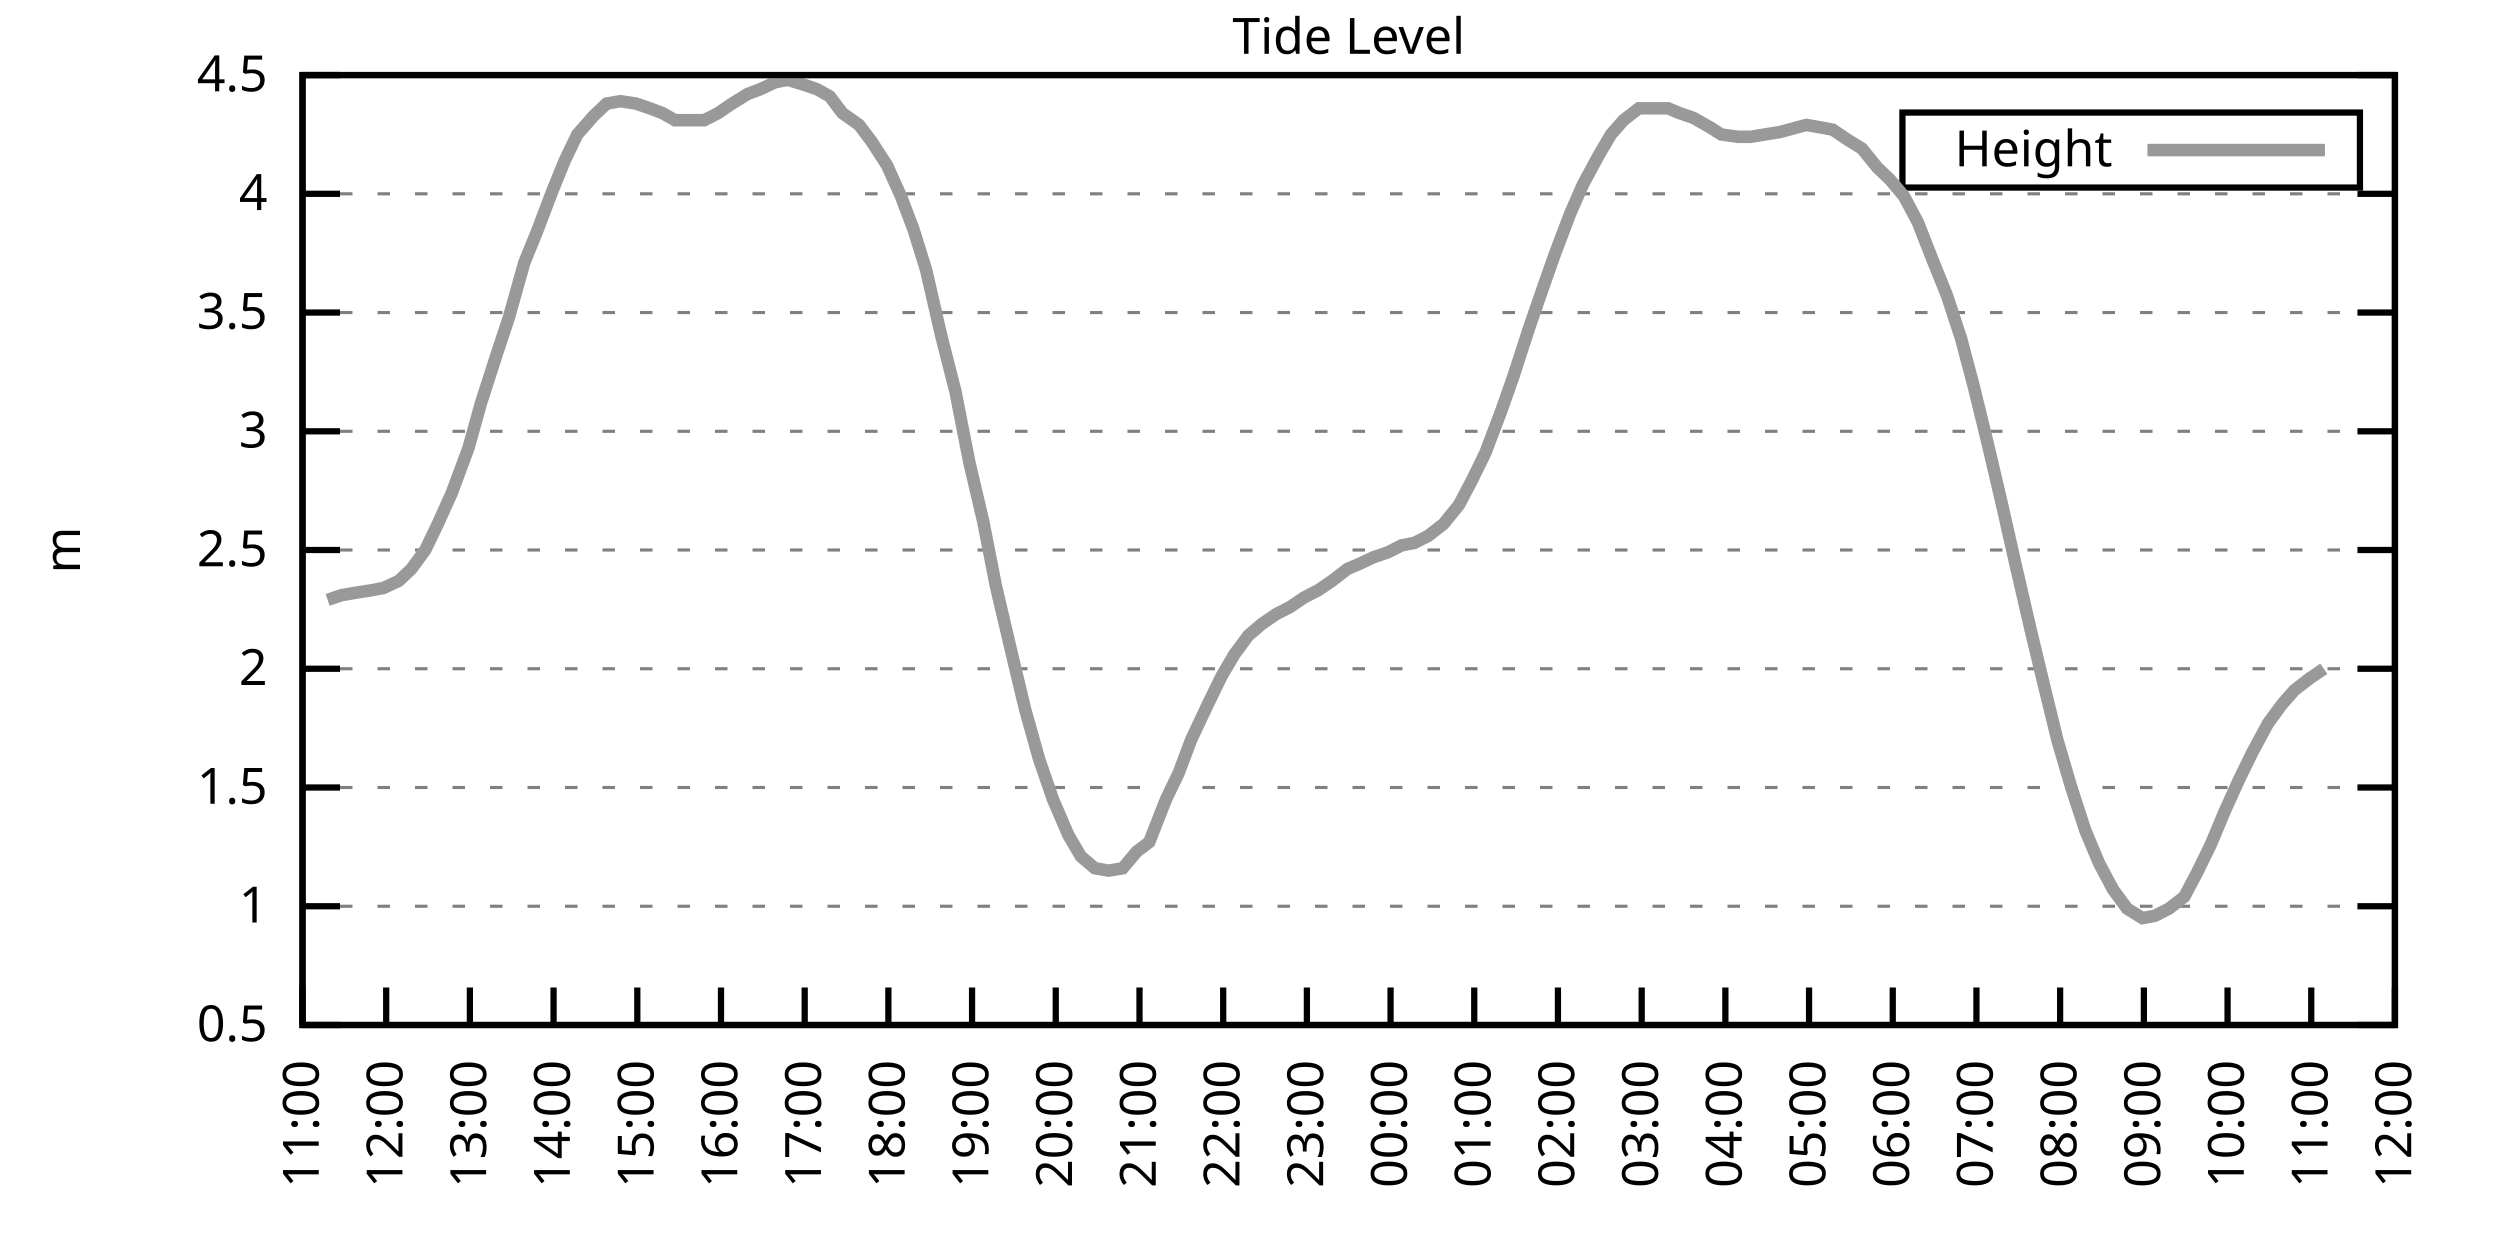
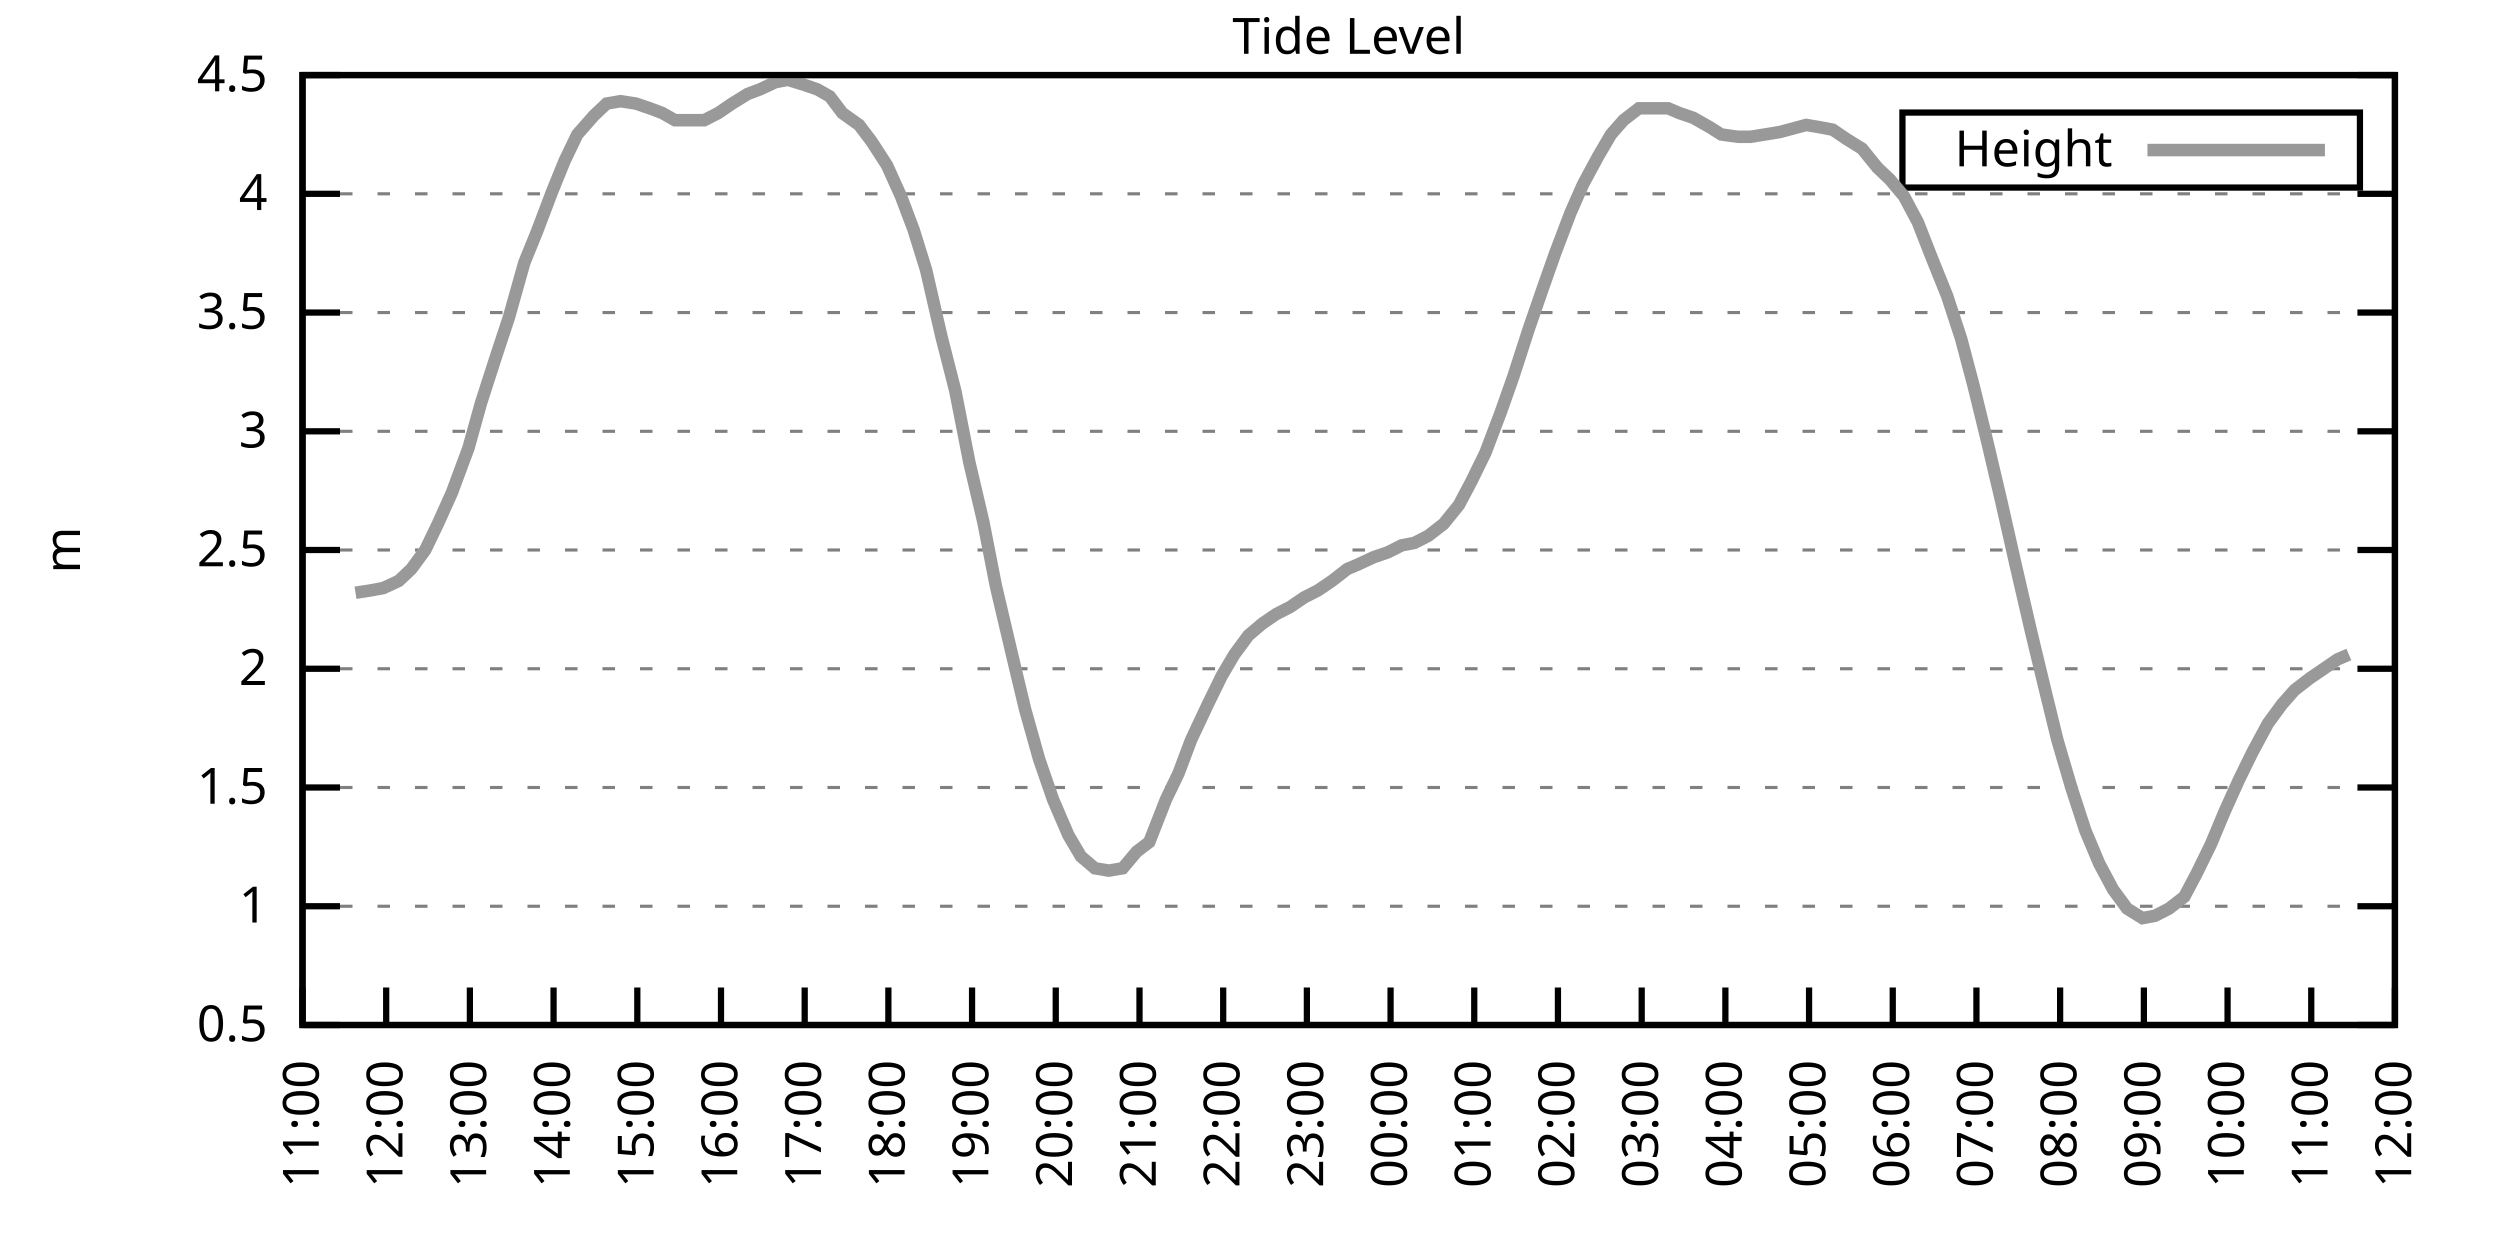
<svg xmlns="http://www.w3.org/2000/svg" xmlns:xlink="http://www.w3.org/1999/xlink" width="400" height="200" viewBox="0 0 400 200">
  <g id="gnuplot_canvas">
    <rect x="0" y="0" width="400" height="200" fill="none" />
    <defs>
      <circle id="gpDot" r="0.5" stroke-width="0.5" stroke="currentColor" />
      <path id="gpPt0" stroke-width="0.333" stroke="currentColor" d="M-1,0 h2 M0,-1 v2" />
      <path id="gpPt1" stroke-width="0.333" stroke="currentColor" d="M-1,-1 L1,1 M1,-1 L-1,1" />
      <path id="gpPt2" stroke-width="0.333" stroke="currentColor" d="M-1,0 L1,0 M0,-1 L0,1 M-1,-1 L1,1 M-1,1 L1,-1" />
      <rect id="gpPt3" stroke-width="0.333" stroke="currentColor" x="-1" y="-1" width="2" height="2" />
      <rect id="gpPt4" stroke-width="0.333" stroke="currentColor" fill="currentColor" x="-1" y="-1" width="2" height="2" />
      <circle id="gpPt5" stroke-width="0.333" stroke="currentColor" cx="0" cy="0" r="1" />
      <use xlink:href="#gpPt5" id="gpPt6" fill="currentColor" stroke="none" />
      <path id="gpPt7" stroke-width="0.333" stroke="currentColor" d="M0,-1.33 L-1.33,0.67 L1.33,0.67 z" />
      <use xlink:href="#gpPt7" id="gpPt8" fill="currentColor" stroke="none" />
      <use xlink:href="#gpPt7" id="gpPt9" stroke="currentColor" transform="rotate(180)" />
      <use xlink:href="#gpPt9" id="gpPt10" fill="currentColor" stroke="none" />
      <use xlink:href="#gpPt3" id="gpPt11" stroke="currentColor" transform="rotate(45)" />
      <use xlink:href="#gpPt11" id="gpPt12" fill="currentColor" stroke="none" />
      <path id="gpPt13" stroke-width="0.333" stroke="currentColor" d="M0,1.330 L1.265,0.411 L0.782,-1.067 L-0.782,-1.076 L-1.265,0.411 z" />
      <use xlink:href="#gpPt13" id="gpPt14" fill="currentColor" stroke="none" />
      <filter id="textbox" filterUnits="objectBoundingBox" x="0" y="0" height="1" width="1">
        <feFlood flood-color="white" flood-opacity="1" result="bgnd" />
        <feComposite in="SourceGraphic" in2="bgnd" operator="atop" />
      </filter>
      <filter id="greybox" filterUnits="objectBoundingBox" x="0" y="0" height="1" width="1">
        <feFlood flood-color="lightgrey" flood-opacity="1" result="grey" />
        <feComposite in="SourceGraphic" in2="grey" operator="atop" />
      </filter>
    </defs>
    <g fill="none" color="white" stroke="currentColor" stroke-width="1.00" stroke-linecap="butt" stroke-linejoin="miter">
</g>
    <g fill="none" color="black" stroke="currentColor" stroke-width="1.00" stroke-linecap="butt" stroke-linejoin="miter">
      <g stroke="none" shape-rendering="crispEdges">
        <polygon fill="rgb(255, 255, 255)" points="48.40,164.00 383.18,164.00 383.18,12.02 48.40,12.02 " />
      </g>
    </g>
    <g fill="none" color="black" stroke="currentColor" stroke-width="1.00" stroke-linecap="butt" stroke-linejoin="miter">
</g>
    <g fill="none" color="black" stroke="black" stroke-width="0.50" stroke-linecap="butt" stroke-linejoin="miter">
</g>
    <g fill="none" color="gray" stroke="currentColor" stroke-width="0.50" stroke-linecap="butt" stroke-linejoin="miter">
      <path stroke="gray" stroke-dasharray="2,4" class="gridline" d="M48.40,164.00 L383.19,164.00  " />
    </g>
    <g fill="none" color="gray" stroke="gray" stroke-width="1.00" stroke-linecap="butt" stroke-linejoin="miter">
</g>
    <g fill="none" color="black" stroke="currentColor" stroke-width="1.00" stroke-linecap="butt" stroke-linejoin="miter">
      <path stroke="black" d="M48.40,164.00 L54.40,164.00 M383.19,164.00 L377.19,164.00  " />
      <g transform="translate(42.80,166.60)" stroke="none" fill="black" font-family="Sans" font-size="8.00" text-anchor="end">
        <text>
          <tspan font-family="Sans"> 0.5</tspan>
        </text>
      </g>
    </g>
    <g fill="none" color="black" stroke="currentColor" stroke-width="1.00" stroke-linecap="butt" stroke-linejoin="miter">
</g>
    <g fill="none" color="black" stroke="black" stroke-width="0.50" stroke-linecap="butt" stroke-linejoin="miter">
</g>
    <g fill="none" color="gray" stroke="currentColor" stroke-width="0.50" stroke-linecap="butt" stroke-linejoin="miter">
      <path stroke="gray" stroke-dasharray="2,4" class="gridline" d="M48.40,145.00 L383.19,145.00  " />
    </g>
    <g fill="none" color="gray" stroke="gray" stroke-width="1.00" stroke-linecap="butt" stroke-linejoin="miter">
</g>
    <g fill="none" color="black" stroke="currentColor" stroke-width="1.00" stroke-linecap="butt" stroke-linejoin="miter">
      <path stroke="black" d="M48.40,145.00 L54.40,145.00 M383.19,145.00 L377.19,145.00  " />
      <g transform="translate(42.80,147.60)" stroke="none" fill="black" font-family="Sans" font-size="8.00" text-anchor="end">
        <text>
          <tspan font-family="Sans"> 1</tspan>
        </text>
      </g>
    </g>
    <g fill="none" color="black" stroke="currentColor" stroke-width="1.00" stroke-linecap="butt" stroke-linejoin="miter">
</g>
    <g fill="none" color="black" stroke="black" stroke-width="0.50" stroke-linecap="butt" stroke-linejoin="miter">
</g>
    <g fill="none" color="gray" stroke="currentColor" stroke-width="0.50" stroke-linecap="butt" stroke-linejoin="miter">
      <path stroke="gray" stroke-dasharray="2,4" class="gridline" d="M48.40,126.00 L383.19,126.00  " />
    </g>
    <g fill="none" color="gray" stroke="gray" stroke-width="1.00" stroke-linecap="butt" stroke-linejoin="miter">
</g>
    <g fill="none" color="black" stroke="currentColor" stroke-width="1.00" stroke-linecap="butt" stroke-linejoin="miter">
      <path stroke="black" d="M48.40,126.00 L54.40,126.00 M383.19,126.00 L377.19,126.00  " />
      <g transform="translate(42.80,128.60)" stroke="none" fill="black" font-family="Sans" font-size="8.00" text-anchor="end">
        <text>
          <tspan font-family="Sans"> 1.5</tspan>
        </text>
      </g>
    </g>
    <g fill="none" color="black" stroke="currentColor" stroke-width="1.00" stroke-linecap="butt" stroke-linejoin="miter">
</g>
    <g fill="none" color="black" stroke="black" stroke-width="0.50" stroke-linecap="butt" stroke-linejoin="miter">
</g>
    <g fill="none" color="gray" stroke="currentColor" stroke-width="0.50" stroke-linecap="butt" stroke-linejoin="miter">
      <path stroke="gray" stroke-dasharray="2,4" class="gridline" d="M48.40,107.00 L383.19,107.00  " />
    </g>
    <g fill="none" color="gray" stroke="gray" stroke-width="1.00" stroke-linecap="butt" stroke-linejoin="miter">
</g>
    <g fill="none" color="black" stroke="currentColor" stroke-width="1.00" stroke-linecap="butt" stroke-linejoin="miter">
      <path stroke="black" d="M48.40,107.00 L54.40,107.00 M383.19,107.00 L377.19,107.00  " />
      <g transform="translate(42.80,109.60)" stroke="none" fill="black" font-family="Sans" font-size="8.00" text-anchor="end">
        <text>
          <tspan font-family="Sans"> 2</tspan>
        </text>
      </g>
    </g>
    <g fill="none" color="black" stroke="currentColor" stroke-width="1.00" stroke-linecap="butt" stroke-linejoin="miter">
</g>
    <g fill="none" color="black" stroke="black" stroke-width="0.50" stroke-linecap="butt" stroke-linejoin="miter">
</g>
    <g fill="none" color="gray" stroke="currentColor" stroke-width="0.50" stroke-linecap="butt" stroke-linejoin="miter">
      <path stroke="gray" stroke-dasharray="2,4" class="gridline" d="M48.40,88.00 L383.19,88.00  " />
    </g>
    <g fill="none" color="gray" stroke="gray" stroke-width="1.00" stroke-linecap="butt" stroke-linejoin="miter">
</g>
    <g fill="none" color="black" stroke="currentColor" stroke-width="1.00" stroke-linecap="butt" stroke-linejoin="miter">
      <path stroke="black" d="M48.40,88.00 L54.40,88.00 M383.19,88.00 L377.19,88.00  " />
      <g transform="translate(42.80,90.60)" stroke="none" fill="black" font-family="Sans" font-size="8.00" text-anchor="end">
        <text>
          <tspan font-family="Sans"> 2.5</tspan>
        </text>
      </g>
    </g>
    <g fill="none" color="black" stroke="currentColor" stroke-width="1.00" stroke-linecap="butt" stroke-linejoin="miter">
</g>
    <g fill="none" color="black" stroke="black" stroke-width="0.50" stroke-linecap="butt" stroke-linejoin="miter">
</g>
    <g fill="none" color="gray" stroke="currentColor" stroke-width="0.50" stroke-linecap="butt" stroke-linejoin="miter">
      <path stroke="gray" stroke-dasharray="2,4" class="gridline" d="M48.40,69.01 L383.19,69.01  " />
    </g>
    <g fill="none" color="gray" stroke="gray" stroke-width="1.00" stroke-linecap="butt" stroke-linejoin="miter">
</g>
    <g fill="none" color="black" stroke="currentColor" stroke-width="1.00" stroke-linecap="butt" stroke-linejoin="miter">
      <path stroke="black" d="M48.40,69.01 L54.40,69.01 M383.19,69.01 L377.19,69.01  " />
      <g transform="translate(42.80,71.61)" stroke="none" fill="black" font-family="Sans" font-size="8.00" text-anchor="end">
        <text>
          <tspan font-family="Sans"> 3</tspan>
        </text>
      </g>
    </g>
    <g fill="none" color="black" stroke="currentColor" stroke-width="1.00" stroke-linecap="butt" stroke-linejoin="miter">
</g>
    <g fill="none" color="black" stroke="black" stroke-width="0.50" stroke-linecap="butt" stroke-linejoin="miter">
</g>
    <g fill="none" color="gray" stroke="currentColor" stroke-width="0.50" stroke-linecap="butt" stroke-linejoin="miter">
      <path stroke="gray" stroke-dasharray="2,4" class="gridline" d="M48.40,50.01 L383.19,50.01  " />
    </g>
    <g fill="none" color="gray" stroke="gray" stroke-width="1.00" stroke-linecap="butt" stroke-linejoin="miter">
</g>
    <g fill="none" color="black" stroke="currentColor" stroke-width="1.00" stroke-linecap="butt" stroke-linejoin="miter">
      <path stroke="black" d="M48.40,50.01 L54.40,50.01 M383.19,50.01 L377.19,50.01  " />
      <g transform="translate(42.80,52.61)" stroke="none" fill="black" font-family="Sans" font-size="8.00" text-anchor="end">
        <text>
          <tspan font-family="Sans"> 3.5</tspan>
        </text>
      </g>
    </g>
    <g fill="none" color="black" stroke="currentColor" stroke-width="1.00" stroke-linecap="butt" stroke-linejoin="miter">
</g>
    <g fill="none" color="black" stroke="black" stroke-width="0.50" stroke-linecap="butt" stroke-linejoin="miter">
</g>
    <g fill="none" color="gray" stroke="currentColor" stroke-width="0.50" stroke-linecap="butt" stroke-linejoin="miter">
      <path stroke="gray" stroke-dasharray="2,4" class="gridline" d="M48.40,31.01 L383.19,31.01  " />
    </g>
    <g fill="none" color="gray" stroke="gray" stroke-width="1.00" stroke-linecap="butt" stroke-linejoin="miter">
</g>
    <g fill="none" color="black" stroke="currentColor" stroke-width="1.00" stroke-linecap="butt" stroke-linejoin="miter">
      <path stroke="black" d="M48.40,31.01 L54.40,31.01 M383.19,31.01 L377.19,31.01  " />
      <g transform="translate(42.80,33.61)" stroke="none" fill="black" font-family="Sans" font-size="8.00" text-anchor="end">
        <text>
          <tspan font-family="Sans"> 4</tspan>
        </text>
      </g>
    </g>
    <g fill="none" color="black" stroke="currentColor" stroke-width="1.00" stroke-linecap="butt" stroke-linejoin="miter">
</g>
    <g fill="none" color="black" stroke="black" stroke-width="0.50" stroke-linecap="butt" stroke-linejoin="miter">
</g>
    <g fill="none" color="gray" stroke="currentColor" stroke-width="0.50" stroke-linecap="butt" stroke-linejoin="miter">
      <path stroke="gray" stroke-dasharray="2,4" class="gridline" d="M48.40,12.01 L383.19,12.01  " />
    </g>
    <g fill="none" color="gray" stroke="gray" stroke-width="1.00" stroke-linecap="butt" stroke-linejoin="miter">
</g>
    <g fill="none" color="black" stroke="currentColor" stroke-width="1.00" stroke-linecap="butt" stroke-linejoin="miter">
      <path stroke="black" d="M48.40,12.01 L54.40,12.01 M383.19,12.01 L377.19,12.01  " />
      <g transform="translate(42.80,14.61)" stroke="none" fill="black" font-family="Sans" font-size="8.00" text-anchor="end">
        <text>
          <tspan font-family="Sans"> 4.5</tspan>
        </text>
      </g>
    </g>
    <g fill="none" color="black" stroke="currentColor" stroke-width="1.00" stroke-linecap="butt" stroke-linejoin="miter">
      <path stroke="black" d="M48.40,164.00 L48.40,158.00  " />
      <g transform="translate(51.00,169.60) rotate(270.00)" stroke="none" fill="black" font-family="Sans" font-size="8.00" text-anchor="end">
        <text>
          <tspan font-family="Sans">11:00</tspan>
        </text>
      </g>
    </g>
    <g fill="none" color="black" stroke="currentColor" stroke-width="1.00" stroke-linecap="butt" stroke-linejoin="miter">
      <path stroke="black" d="M61.79,164.00 L61.79,158.00  " />
      <g transform="translate(64.39,169.60) rotate(270.00)" stroke="none" fill="black" font-family="Sans" font-size="8.00" text-anchor="end">
        <text>
          <tspan font-family="Sans">12:00</tspan>
        </text>
      </g>
    </g>
    <g fill="none" color="black" stroke="currentColor" stroke-width="1.00" stroke-linecap="butt" stroke-linejoin="miter">
      <path stroke="black" d="M75.18,164.00 L75.18,158.00  " />
      <g transform="translate(77.78,169.60) rotate(270.00)" stroke="none" fill="black" font-family="Sans" font-size="8.00" text-anchor="end">
        <text>
          <tspan font-family="Sans">13:00</tspan>
        </text>
      </g>
    </g>
    <g fill="none" color="black" stroke="currentColor" stroke-width="1.00" stroke-linecap="butt" stroke-linejoin="miter">
      <path stroke="black" d="M88.57,164.00 L88.57,158.00  " />
      <g transform="translate(91.17,169.60) rotate(270.00)" stroke="none" fill="black" font-family="Sans" font-size="8.00" text-anchor="end">
        <text>
          <tspan font-family="Sans">14:00</tspan>
        </text>
      </g>
    </g>
    <g fill="none" color="black" stroke="currentColor" stroke-width="1.00" stroke-linecap="butt" stroke-linejoin="miter">
      <path stroke="black" d="M101.97,164.00 L101.97,158.00  " />
      <g transform="translate(104.57,169.60) rotate(270.00)" stroke="none" fill="black" font-family="Sans" font-size="8.00" text-anchor="end">
        <text>
          <tspan font-family="Sans">15:00</tspan>
        </text>
      </g>
    </g>
    <g fill="none" color="black" stroke="currentColor" stroke-width="1.00" stroke-linecap="butt" stroke-linejoin="miter">
      <path stroke="black" d="M115.36,164.00 L115.36,158.00  " />
      <g transform="translate(117.96,169.60) rotate(270.00)" stroke="none" fill="black" font-family="Sans" font-size="8.00" text-anchor="end">
        <text>
          <tspan font-family="Sans">16:00</tspan>
        </text>
      </g>
    </g>
    <g fill="none" color="black" stroke="currentColor" stroke-width="1.00" stroke-linecap="butt" stroke-linejoin="miter">
      <path stroke="black" d="M128.75,164.00 L128.75,158.00  " />
      <g transform="translate(131.35,169.60) rotate(270.00)" stroke="none" fill="black" font-family="Sans" font-size="8.00" text-anchor="end">
        <text>
          <tspan font-family="Sans">17:00</tspan>
        </text>
      </g>
    </g>
    <g fill="none" color="black" stroke="currentColor" stroke-width="1.00" stroke-linecap="butt" stroke-linejoin="miter">
      <path stroke="black" d="M142.14,164.00 L142.14,158.00  " />
      <g transform="translate(144.74,169.60) rotate(270.00)" stroke="none" fill="black" font-family="Sans" font-size="8.00" text-anchor="end">
        <text>
          <tspan font-family="Sans">18:00</tspan>
        </text>
      </g>
    </g>
    <g fill="none" color="black" stroke="currentColor" stroke-width="1.00" stroke-linecap="butt" stroke-linejoin="miter">
      <path stroke="black" d="M155.53,164.00 L155.53,158.00  " />
      <g transform="translate(158.13,169.60) rotate(270.00)" stroke="none" fill="black" font-family="Sans" font-size="8.00" text-anchor="end">
        <text>
          <tspan font-family="Sans">19:00</tspan>
        </text>
      </g>
    </g>
    <g fill="none" color="black" stroke="currentColor" stroke-width="1.00" stroke-linecap="butt" stroke-linejoin="miter">
      <path stroke="black" d="M168.92,164.00 L168.92,158.00  " />
      <g transform="translate(171.52,169.60) rotate(270.00)" stroke="none" fill="black" font-family="Sans" font-size="8.00" text-anchor="end">
        <text>
          <tspan font-family="Sans">20:00</tspan>
        </text>
      </g>
    </g>
    <g fill="none" color="black" stroke="currentColor" stroke-width="1.00" stroke-linecap="butt" stroke-linejoin="miter">
      <path stroke="black" d="M182.32,164.00 L182.32,158.00  " />
      <g transform="translate(184.92,169.60) rotate(270.00)" stroke="none" fill="black" font-family="Sans" font-size="8.00" text-anchor="end">
        <text>
          <tspan font-family="Sans">21:00</tspan>
        </text>
      </g>
    </g>
    <g fill="none" color="black" stroke="currentColor" stroke-width="1.00" stroke-linecap="butt" stroke-linejoin="miter">
      <path stroke="black" d="M195.71,164.00 L195.71,158.00  " />
      <g transform="translate(198.31,169.60) rotate(270.00)" stroke="none" fill="black" font-family="Sans" font-size="8.00" text-anchor="end">
        <text>
          <tspan font-family="Sans">22:00</tspan>
        </text>
      </g>
    </g>
    <g fill="none" color="black" stroke="currentColor" stroke-width="1.00" stroke-linecap="butt" stroke-linejoin="miter">
      <path stroke="black" d="M209.10,164.00 L209.10,158.00  " />
      <g transform="translate(211.70,169.60) rotate(270.00)" stroke="none" fill="black" font-family="Sans" font-size="8.00" text-anchor="end">
        <text>
          <tspan font-family="Sans">23:00</tspan>
        </text>
      </g>
    </g>
    <g fill="none" color="black" stroke="currentColor" stroke-width="1.00" stroke-linecap="butt" stroke-linejoin="miter">
      <path stroke="black" d="M222.49,164.00 L222.49,158.00  " />
      <g transform="translate(225.09,169.60) rotate(270.00)" stroke="none" fill="black" font-family="Sans" font-size="8.00" text-anchor="end">
        <text>
          <tspan font-family="Sans">00:00</tspan>
        </text>
      </g>
    </g>
    <g fill="none" color="black" stroke="currentColor" stroke-width="1.00" stroke-linecap="butt" stroke-linejoin="miter">
      <path stroke="black" d="M235.88,164.00 L235.88,158.00  " />
      <g transform="translate(238.48,169.60) rotate(270.00)" stroke="none" fill="black" font-family="Sans" font-size="8.00" text-anchor="end">
        <text>
          <tspan font-family="Sans">01:00</tspan>
        </text>
      </g>
    </g>
    <g fill="none" color="black" stroke="currentColor" stroke-width="1.00" stroke-linecap="butt" stroke-linejoin="miter">
      <path stroke="black" d="M249.27,164.00 L249.27,158.00  " />
      <g transform="translate(251.87,169.60) rotate(270.00)" stroke="none" fill="black" font-family="Sans" font-size="8.00" text-anchor="end">
        <text>
          <tspan font-family="Sans">02:00</tspan>
        </text>
      </g>
    </g>
    <g fill="none" color="black" stroke="currentColor" stroke-width="1.00" stroke-linecap="butt" stroke-linejoin="miter">
      <path stroke="black" d="M262.67,164.00 L262.67,158.00  " />
      <g transform="translate(265.27,169.60) rotate(270.00)" stroke="none" fill="black" font-family="Sans" font-size="8.00" text-anchor="end">
        <text>
          <tspan font-family="Sans">03:00</tspan>
        </text>
      </g>
    </g>
    <g fill="none" color="black" stroke="currentColor" stroke-width="1.00" stroke-linecap="butt" stroke-linejoin="miter">
      <path stroke="black" d="M276.06,164.00 L276.06,158.00  " />
      <g transform="translate(278.66,169.60) rotate(270.00)" stroke="none" fill="black" font-family="Sans" font-size="8.00" text-anchor="end">
        <text>
          <tspan font-family="Sans">04:00</tspan>
        </text>
      </g>
    </g>
    <g fill="none" color="black" stroke="currentColor" stroke-width="1.00" stroke-linecap="butt" stroke-linejoin="miter">
      <path stroke="black" d="M289.45,164.00 L289.45,158.00  " />
      <g transform="translate(292.05,169.60) rotate(270.00)" stroke="none" fill="black" font-family="Sans" font-size="8.00" text-anchor="end">
        <text>
          <tspan font-family="Sans">05:00</tspan>
        </text>
      </g>
    </g>
    <g fill="none" color="black" stroke="currentColor" stroke-width="1.00" stroke-linecap="butt" stroke-linejoin="miter">
      <path stroke="black" d="M302.84,164.00 L302.84,158.00  " />
      <g transform="translate(305.44,169.60) rotate(270.00)" stroke="none" fill="black" font-family="Sans" font-size="8.00" text-anchor="end">
        <text>
          <tspan font-family="Sans">06:00</tspan>
        </text>
      </g>
    </g>
    <g fill="none" color="black" stroke="currentColor" stroke-width="1.00" stroke-linecap="butt" stroke-linejoin="miter">
      <path stroke="black" d="M316.23,164.00 L316.23,158.00  " />
      <g transform="translate(318.83,169.60) rotate(270.00)" stroke="none" fill="black" font-family="Sans" font-size="8.00" text-anchor="end">
        <text>
          <tspan font-family="Sans">07:00</tspan>
        </text>
      </g>
    </g>
    <g fill="none" color="black" stroke="currentColor" stroke-width="1.00" stroke-linecap="butt" stroke-linejoin="miter">
      <path stroke="black" d="M329.62,164.00 L329.62,158.00  " />
      <g transform="translate(332.22,169.60) rotate(270.00)" stroke="none" fill="black" font-family="Sans" font-size="8.00" text-anchor="end">
        <text>
          <tspan font-family="Sans">08:00</tspan>
        </text>
      </g>
    </g>
    <g fill="none" color="black" stroke="currentColor" stroke-width="1.00" stroke-linecap="butt" stroke-linejoin="miter">
      <path stroke="black" d="M343.02,164.00 L343.02,158.00  " />
      <g transform="translate(345.62,169.60) rotate(270.00)" stroke="none" fill="black" font-family="Sans" font-size="8.00" text-anchor="end">
        <text>
          <tspan font-family="Sans">09:00</tspan>
        </text>
      </g>
    </g>
    <g fill="none" color="black" stroke="currentColor" stroke-width="1.00" stroke-linecap="butt" stroke-linejoin="miter">
      <path stroke="black" d="M356.41,164.00 L356.41,158.00  " />
      <g transform="translate(359.01,169.60) rotate(270.00)" stroke="none" fill="black" font-family="Sans" font-size="8.00" text-anchor="end">
        <text>
          <tspan font-family="Sans">10:00</tspan>
        </text>
      </g>
    </g>
    <g fill="none" color="black" stroke="currentColor" stroke-width="1.00" stroke-linecap="butt" stroke-linejoin="miter">
      <path stroke="black" d="M369.80,164.00 L369.80,158.00  " />
      <g transform="translate(372.40,169.60) rotate(270.00)" stroke="none" fill="black" font-family="Sans" font-size="8.00" text-anchor="end">
        <text>
          <tspan font-family="Sans">11:00</tspan>
        </text>
      </g>
    </g>
    <g fill="none" color="black" stroke="currentColor" stroke-width="1.00" stroke-linecap="butt" stroke-linejoin="miter">
      <path stroke="black" d="M383.19,164.00 L383.19,158.00  " />
      <g transform="translate(385.79,169.60) rotate(270.00)" stroke="none" fill="black" font-family="Sans" font-size="8.00" text-anchor="end">
        <text>
          <tspan font-family="Sans">12:00</tspan>
        </text>
      </g>
    </g>
    <g fill="none" color="black" stroke="currentColor" stroke-width="1.00" stroke-linecap="butt" stroke-linejoin="miter">
</g>
    <g fill="none" color="black" stroke="currentColor" stroke-width="1.00" stroke-linecap="butt" stroke-linejoin="miter">
      <path stroke="black" d="M48.40,12.01 L48.40,164.00 L383.19,164.00 L383.19,12.01 L48.40,12.01 Z  " />
    </g>
    <g fill="none" color="black" stroke="currentColor" stroke-width="1.00" stroke-linecap="butt" stroke-linejoin="miter">
</g>
    <g fill="none" color="black" stroke="currentColor" stroke-width="1.00" stroke-linecap="butt" stroke-linejoin="miter">
      <path stroke="black" d="M304.39,30.01 L304.39,18.01 L377.59,18.01 L377.59,30.01 L304.39,30.01 Z  " />
    </g>
    <g id="Tide_level_plot_1">
      <g fill="none" color="white" stroke="black" stroke-width="2.00" stroke-linecap="butt" stroke-linejoin="miter">
</g>
      <g fill="none" color="black" stroke="currentColor" stroke-width="2.00" stroke-linecap="butt" stroke-linejoin="miter">
        <g transform="translate(337.99,26.61)" stroke="none" fill="black" font-family="Sans" font-size="8.00" text-anchor="end">
          <text>
            <tspan font-family="Sans">Height</tspan>
          </text>
        </g>
      </g>
      <g fill="none" color="black" stroke="currentColor" stroke-width="2.00" stroke-linecap="butt" stroke-linejoin="miter">
-         <path stroke="rgb(153, 153, 153)" d="M343.59,24.01 L371.99,24.01 M52.42,95.98 L54.65,95.22 L56.88,94.84 L59.34,94.46 L61.35,94.08 L63.80,92.94   L65.81,91.04 L68.04,88.00 L70.05,83.83 L72.28,78.89 L74.96,71.67 L76.97,64.45 L79.42,56.85 L81.43,50.77   L83.89,42.03 L85.90,37.09 L88.35,30.63 L90.36,25.69 L92.37,21.51 L95.05,18.47 L97.06,16.57 L99.29,16.19   L101.74,16.57 L103.98,17.33 L105.98,18.09 L107.99,19.23 L110.67,19.23 L112.68,19.23 L114.91,18.09 L117.14,16.57   L119.60,15.05 L121.61,14.29 L124.06,13.15 L126.07,12.77 L128.53,13.53 L130.76,14.29 L132.77,15.43 L134.78,18.09   L137.45,19.99 L139.46,22.65 L141.92,26.45 L144.15,31.39 L146.16,36.71 L148.17,43.17 L150.62,53.81 L152.85,62.55   L155.09,73.95 L157.32,83.45 L159.33,93.70 L162.01,105.10 L164.01,113.46 L166.25,121.44 L168.48,127.90 L170.93,133.60   L172.94,137.02 L175.17,138.92 L177.41,139.30 L179.64,138.92 L181.87,136.26 L183.88,134.74 L186.56,127.90 L188.57,123.72   L190.57,118.40 L193.25,112.70 L195.48,108.14 L197.49,104.72 L199.73,101.68 L201.96,99.78 L204.19,98.26 L206.42,97.12   L208.65,95.60 L210.88,94.46 L213.12,92.94 L215.57,91.04 L217.36,90.28 L219.81,89.14 L222.04,88.38 L224.28,87.25   L226.29,86.87 L228.52,85.73 L230.97,83.83 L233.43,80.79 L235.44,76.99 L237.67,72.43 L240.12,65.97 L242.13,60.27   L244.59,52.67 L246.82,46.21 L248.83,40.51 L251.28,34.05 L253.29,29.49 L255.75,24.93 L257.76,21.51 L259.76,19.23   L262.22,17.33 L264.23,17.33 L266.91,17.33 L268.69,18.09 L270.92,18.85 L273.60,20.37 L275.39,21.51 L278.07,21.89   L280.07,21.89 L284.76,21.13 L289.00,19.99 L291.23,20.37 L293.24,20.75 L295.48,22.27 L297.93,23.79 L300.39,26.83   L302.39,28.73 L304.63,31.39 L306.86,35.57 L309.09,41.27 L311.54,47.35 L313.78,54.19 L315.79,61.79 L318.02,70.91   L320.25,80.41 L322.48,90.28 L324.94,100.92 L326.95,109.28 L329.18,118.40 L331.41,126.00 L333.64,132.84 L335.87,138.16   L338.10,142.34 L340.34,145.38 L342.79,146.90 L344.80,146.52 L347.03,145.38 L349.49,143.48 L351.50,139.68 L353.73,135.12   L355.96,129.80 L358.19,124.86 L360.42,120.30 L362.88,115.74 L365.11,112.70 L367.12,110.42 L369.58,108.52 L371.81,107.00    " />
+         <path stroke="rgb(153, 153, 153)" d="M343.59,24.01 L371.99,24.01 M56.88,94.84 L59.34,94.46 L61.35,94.08 L63.80,92.94 L65.81,91.04 L68.04,88.00   L70.05,83.83 L72.28,78.89 L74.96,71.67 L76.97,64.45 L79.42,56.85 L81.43,50.77 L83.89,42.03 L85.90,37.09   L88.35,30.63 L90.36,25.69 L92.37,21.51 L95.05,18.47 L97.06,16.57 L99.29,16.19 L101.74,16.57 L103.98,17.33   L105.98,18.09 L107.99,19.23 L110.67,19.23 L112.68,19.23 L114.91,18.09 L117.14,16.57 L119.60,15.05 L121.61,14.29   L124.06,13.15 L126.07,12.77 L128.53,13.53 L130.76,14.29 L132.77,15.43 L134.78,18.09 L137.45,19.99 L139.46,22.65   L141.92,26.45 L144.15,31.39 L146.16,36.71 L148.17,43.17 L150.62,53.81 L152.85,62.55 L155.09,73.95 L157.32,83.45   L159.33,93.70 L162.01,105.10 L164.01,113.46 L166.25,121.44 L168.48,127.90 L170.93,133.60 L172.94,137.02 L175.17,138.92   L177.41,139.30 L179.64,138.92 L181.87,136.26 L183.88,134.74 L186.56,127.90 L188.57,123.72 L190.57,118.40 L193.25,112.70   L195.48,108.14 L197.49,104.72 L199.73,101.68 L201.96,99.78 L204.19,98.26 L206.42,97.12 L208.65,95.60 L210.88,94.46   L213.12,92.94 L215.57,91.04 L217.36,90.28 L219.81,89.14 L222.04,88.38 L224.28,87.25 L226.29,86.87 L228.52,85.73   L230.97,83.83 L233.43,80.79 L235.44,76.99 L237.67,72.43 L240.12,65.97 L242.13,60.27 L244.59,52.67 L246.82,46.21   L248.83,40.51 L251.28,34.05 L253.29,29.49 L255.75,24.93 L257.76,21.51 L259.76,19.23 L262.22,17.33 L264.23,17.33   L266.91,17.33 L268.69,18.09 L270.92,18.85 L273.60,20.37 L275.39,21.51 L278.07,21.89 L280.07,21.89 L284.76,21.13   L289.00,19.99 L291.23,20.37 L293.24,20.75 L295.48,22.27 L297.93,23.79 L300.39,26.83 L302.39,28.73 L304.63,31.39   L306.86,35.57 L309.09,41.27 L311.54,47.35 L313.78,54.19 L315.79,61.79 L318.02,70.91 L320.25,80.41 L322.48,90.28   L324.94,100.92 L326.95,109.28 L329.18,118.40 L331.41,126.00 L333.64,132.84 L335.87,138.16 L338.10,142.34 L340.34,145.38   L342.79,146.90 L344.80,146.52 L347.03,145.38 L349.49,143.48 L351.50,139.68 L353.73,135.12 L355.96,129.80 L358.19,124.86   L360.42,120.30 L362.88,115.74 L365.11,112.70 L367.12,110.42 L369.58,108.52 L371.81,107.00 L374.04,105.48 L375.82,104.72    " />
      </g>
    </g>
    <g fill="none" color="black" stroke="currentColor" stroke-width="2.00" stroke-linecap="butt" stroke-linejoin="miter">
</g>
    <g fill="none" color="black" stroke="black" stroke-width="1.00" stroke-linecap="butt" stroke-linejoin="miter">
</g>
    <g fill="none" color="black" stroke="currentColor" stroke-width="1.00" stroke-linecap="butt" stroke-linejoin="miter">
      <path stroke="black" d="M48.40,12.01 L48.40,164.00 L383.19,164.00 L383.19,12.01 L48.40,12.01 Z  " />
      <g transform="translate(12.80,88.01) rotate(270.00)" stroke="none" fill="black" font-family="Sans" font-size="8.00" text-anchor="middle">
        <text>
          <tspan font-family="Sans">m</tspan>
        </text>
      </g>
    </g>
    <g fill="none" color="black" stroke="currentColor" stroke-width="1.00" stroke-linecap="butt" stroke-linejoin="miter">
</g>
    <g fill="none" color="black" stroke="currentColor" stroke-width="1.00" stroke-linecap="butt" stroke-linejoin="miter">
      <g transform="translate(215.79,8.61)" stroke="none" fill="black" font-family="Sans" font-size="8.00" text-anchor="middle">
        <text>
          <tspan font-family="Sans">Tide Level</tspan>
        </text>
      </g>
    </g>
    <g fill="none" color="black" stroke="currentColor" stroke-width="1.00" stroke-linecap="butt" stroke-linejoin="miter">
</g>
  </g>
</svg>
